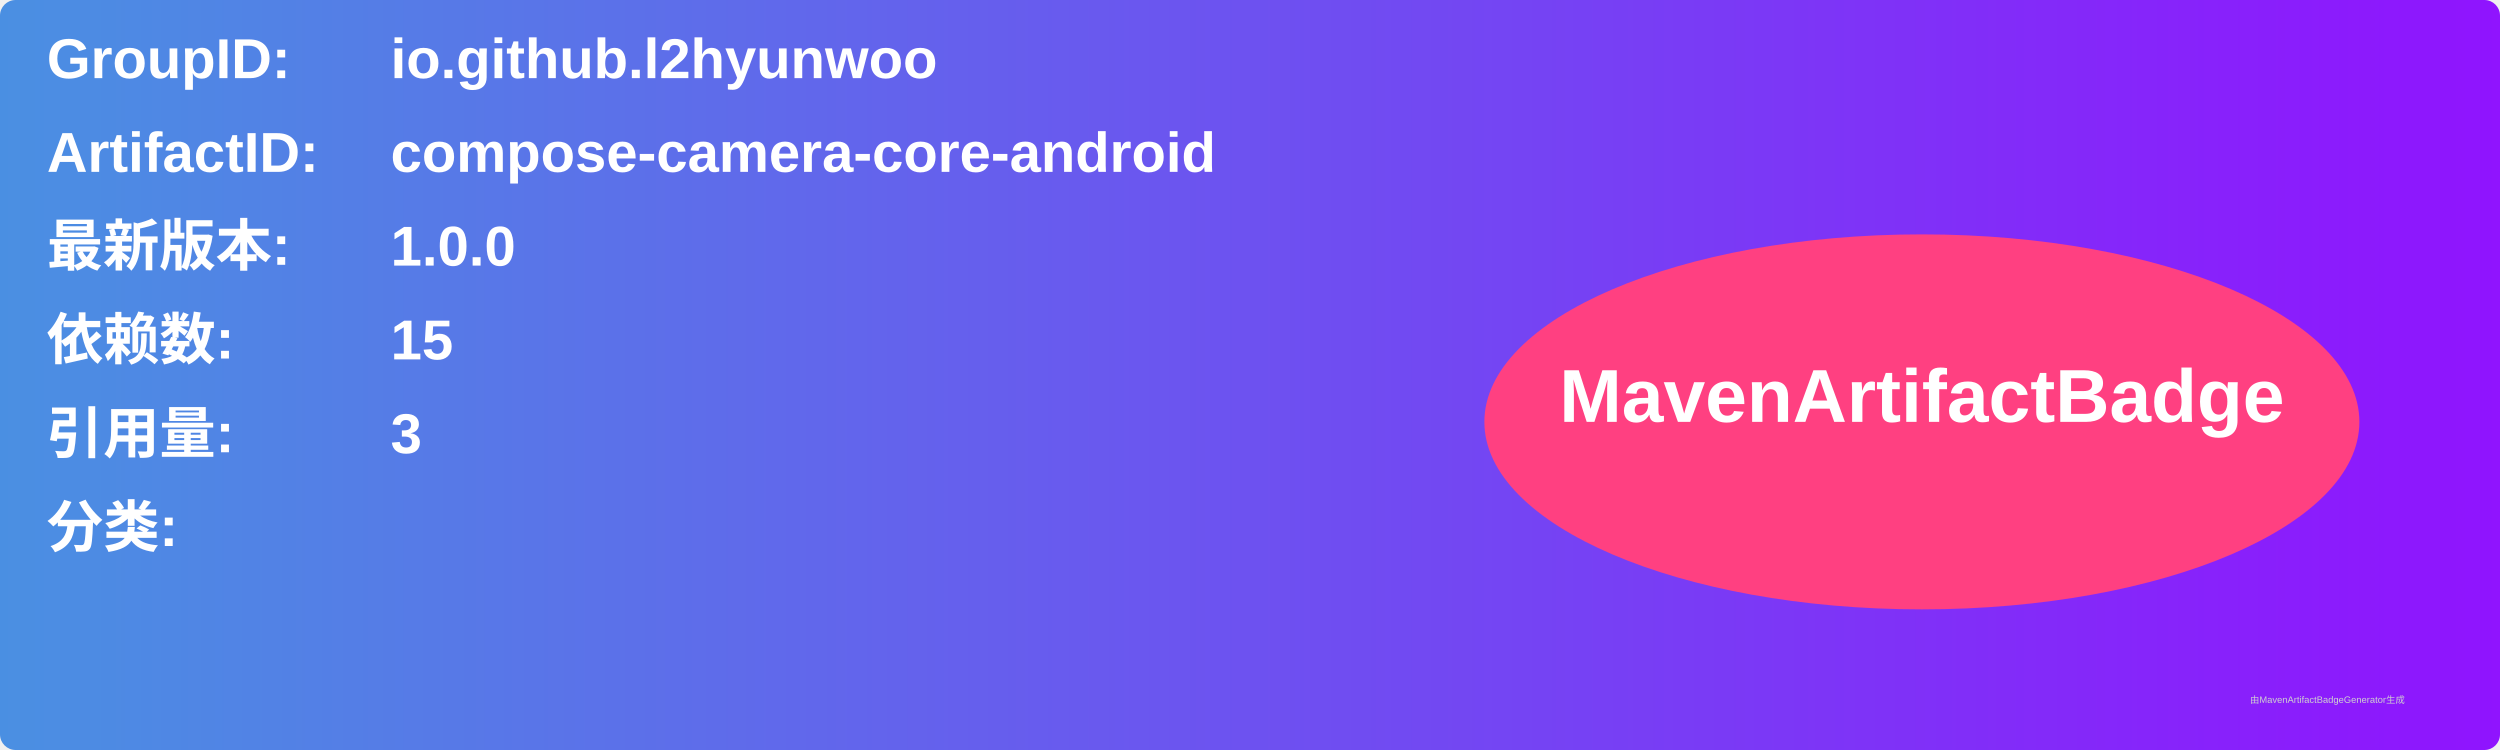
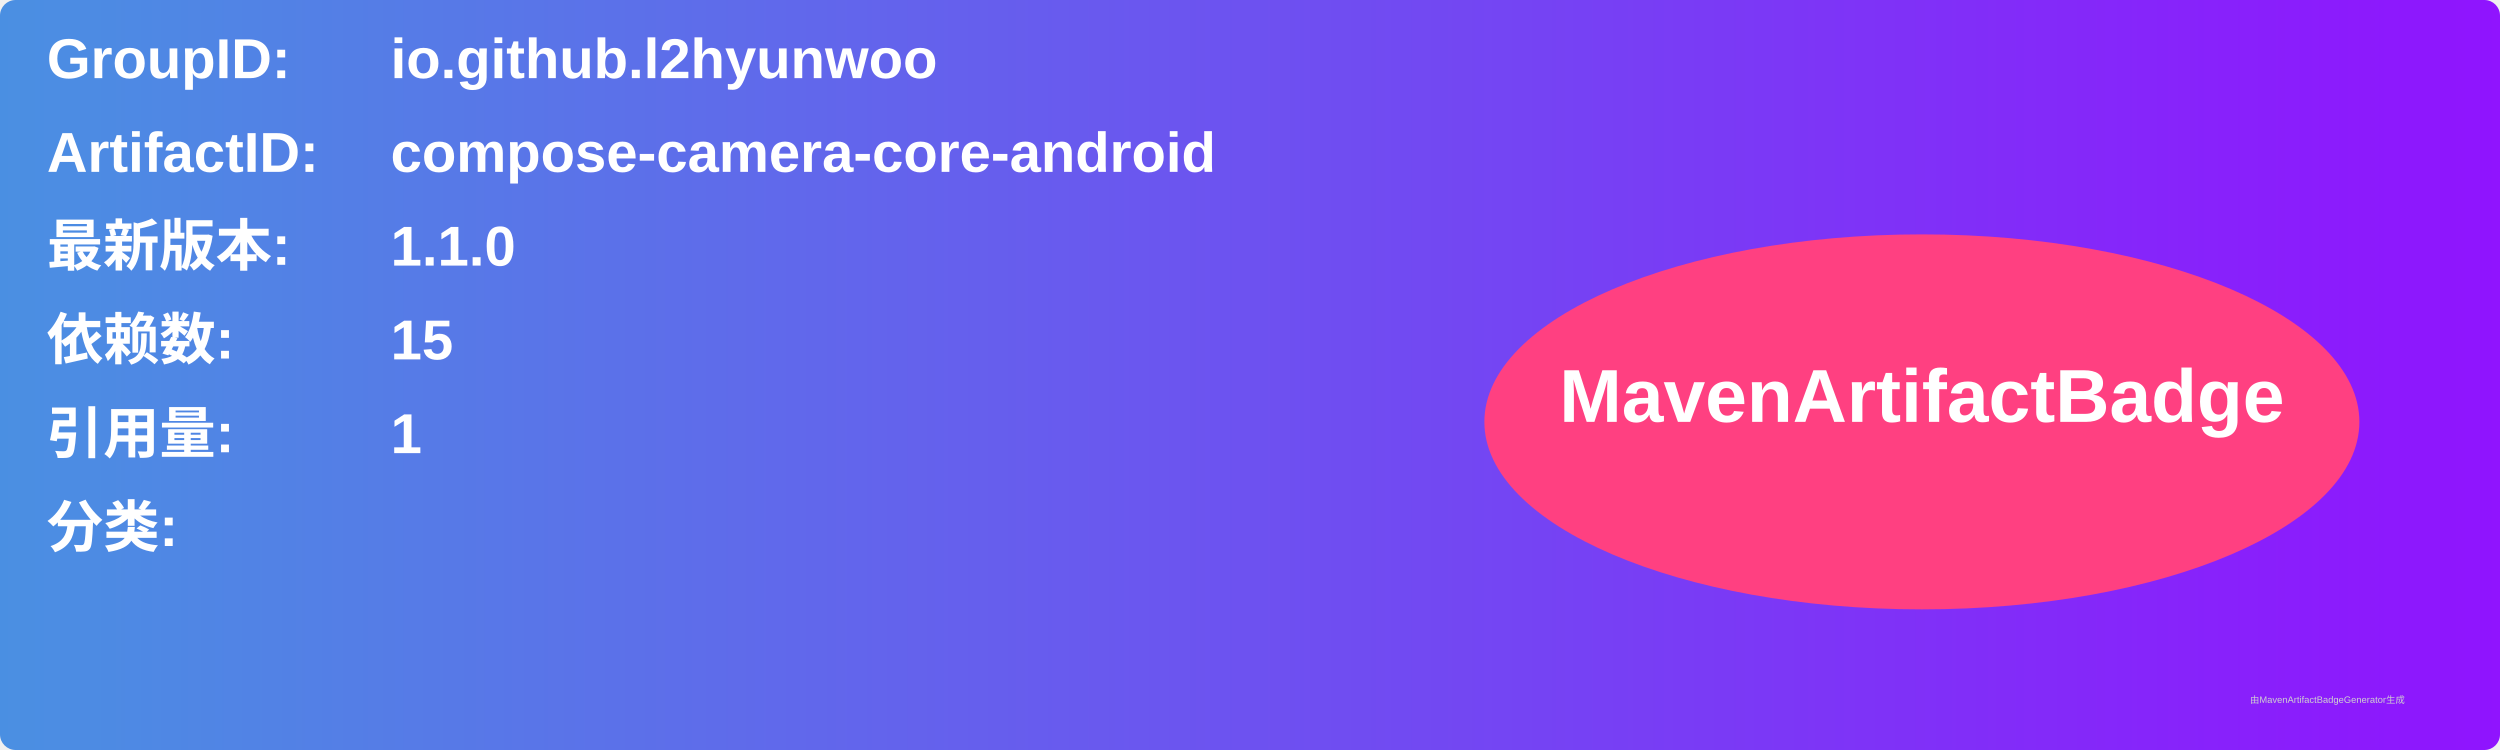
<svg xmlns="http://www.w3.org/2000/svg" width="800" height="240" viewBox="0 0 800 240">
  <linearGradient id="grad" x1="0%" y1="0%" x2="100%" y2="0%">
    <stop offset="0%" stop-color="#4a90e2" />
    <stop offset="100%" stop-color="#9013fe" />
  </linearGradient>
  <rect width="100%" height="100%" rx="5" ry="5" fill="url(#grad)" />
  <g transform="translate(15, 15)">
    <text x="0" y="10" font-family="Arial" font-size="18" fill="white" font-weight="bold" width="260">GroupID:</text>
    <text x="110" y="10" font-family="Arial" font-size="18" fill="white" font-weight="bold" width="460">io.github.l2hyunwoo</text>
    <text x="0" y="40" font-family="Arial" font-size="18" fill="white" font-weight="bold" width="260">ArtifactID:</text>
    <text x="110" y="40" font-family="Arial" font-size="18" fill="white" font-weight="bold" width="460">compose-camera-core-android</text>
    <text x="0" y="70" font-family="Arial" font-size="18" fill="white" font-weight="bold">最新版本:</text>
    <text x="110" y="70" font-family="Arial" font-size="18" fill="white" font-weight="bold">
-       <tspan font-weight="bold">1.0.0</tspan>
+       <tspan font-weight="bold">1.1.0</tspan>
    </text>
    <text x="0" y="100" font-family="Arial" font-size="18" fill="white" font-weight="bold">依赖数: </text>
    <text x="110" y="100" font-family="Arial" font-size="18" fill="white">
      <tspan font-weight="bold">15</tspan>
    </text>
    <text x="0" y="130" font-family="Arial" font-size="18" fill="white" font-weight="bold">引用量: </text>
    <text x="110" y="130" font-family="Arial" font-size="18" fill="white">
-       <tspan font-weight="bold">3</tspan>
+       <tspan font-weight="bold">1</tspan>
    </text>
    <text x="0" y="160" font-family="Arial" font-size="18" fill="white" font-weight="bold">分类:</text>
    <text x="10" y="190" font-family="Arial" font-size="10" fill="white">
      <tspan font-weight="bold" />
    </text>
    <ellipse cx="600" cy="120" rx="140" ry="60" fill="#ff4081" />
    <text x="600" y="120" text-anchor="middle" font-family="Arial" font-size="24" fill="white" font-weight="bold">MavenArtifactBadge</text>
  </g>
  <text x="720" y="225" font-family="Arial" font-size="3" fill="#d0d0d0">由MavenArtifactBadgeGenerator生成</text>
</svg>
